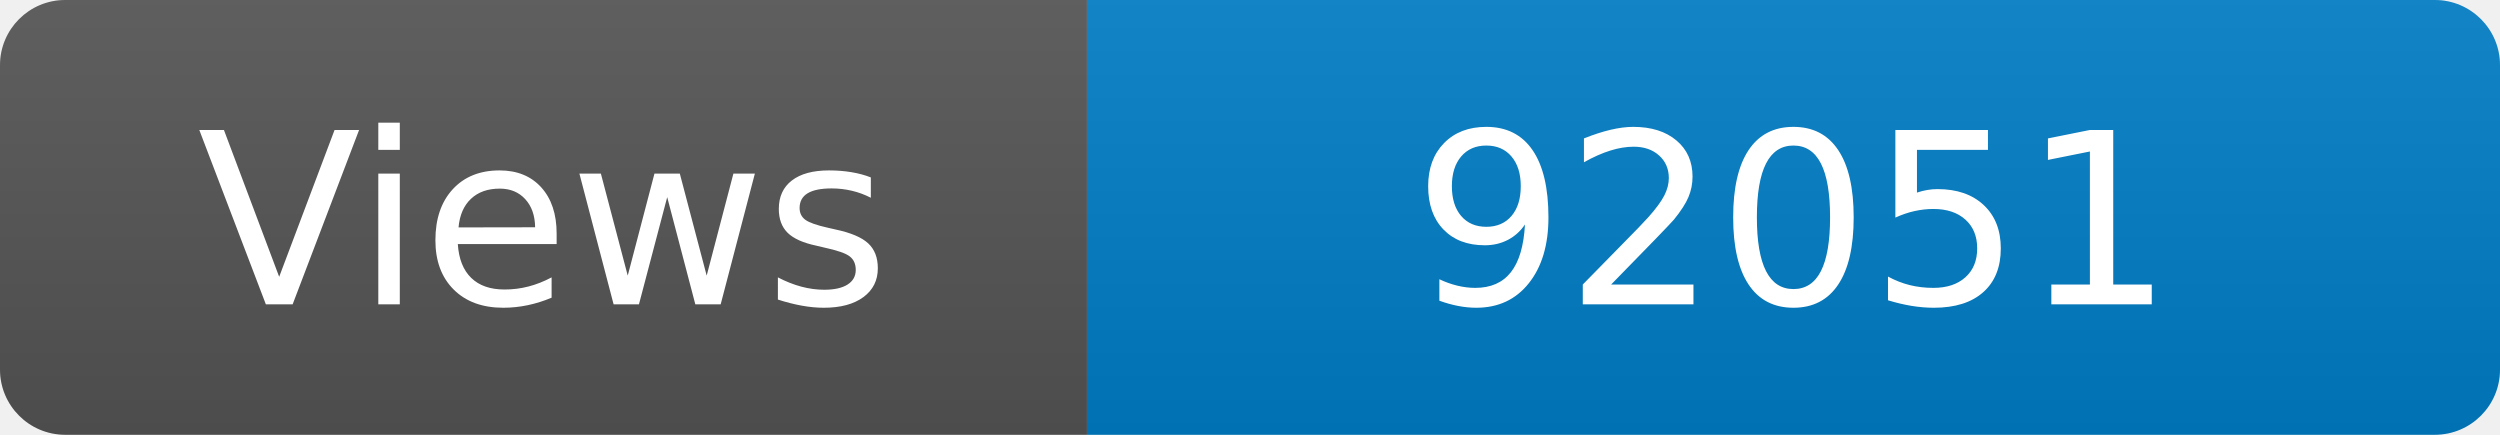
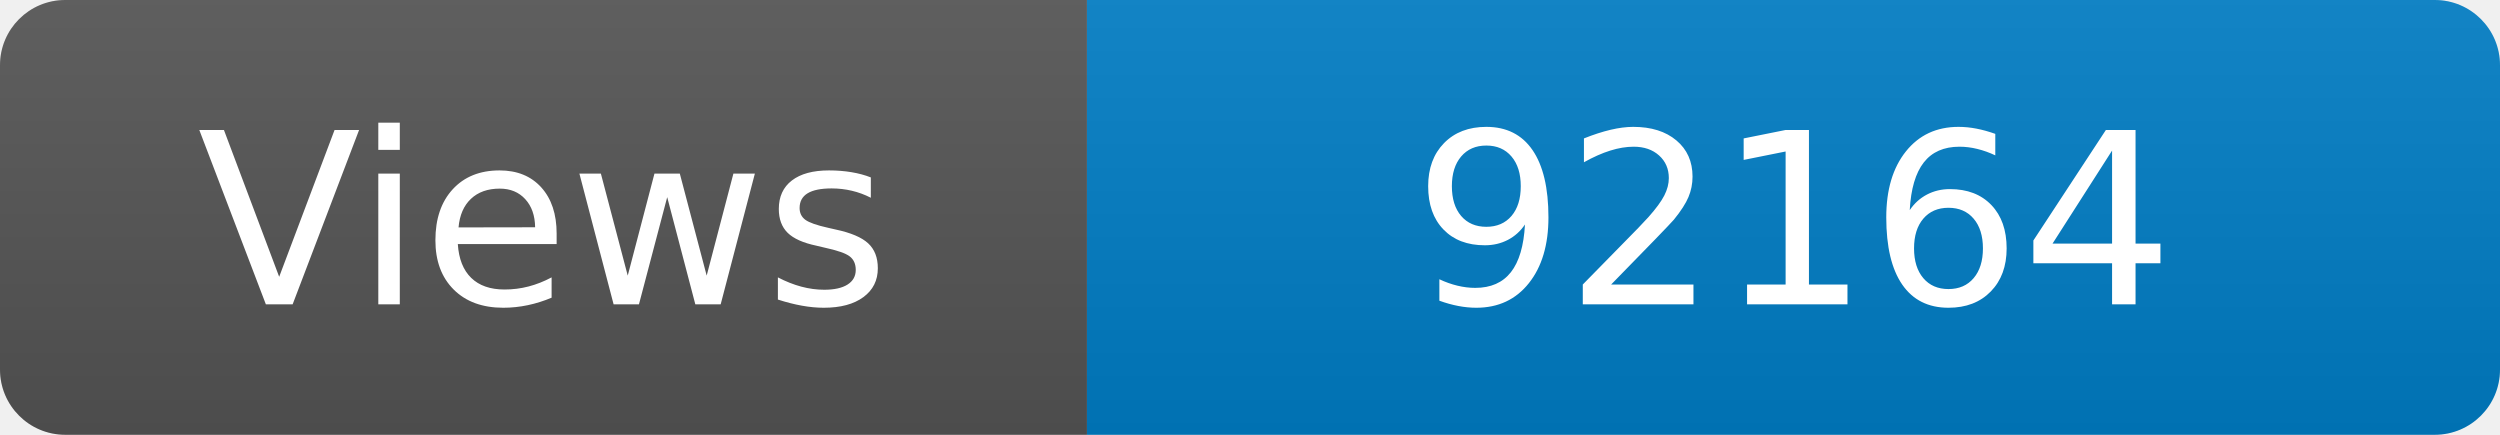
<svg xmlns="http://www.w3.org/2000/svg" width="115" height="20" role="img" aria-label="Maintained?: yes">
  <linearGradient id="s" x2="0" y2="100%">
    <stop offset="0" stop-color="#bbb" stop-opacity=".1" />
    <stop offset="1" stop-opacity=".1" />
  </linearGradient>
  <clipPath id="r">
    <rect width="115" height="20" rx="3" fill="#fff" />
  </clipPath>
  <g clip-path="url(#r)">
    <rect width="50" height="20" fill="#555" />
    <rect x="50" width="160" height="20" fill="#007ec6" />
    <rect width="115" height="20" fill="url(#s)" />
  </g>
  <g fill="#fff" text-anchor="middle" font-family="Verdana,Geneva,DejaVu Sans,sans-serif" font-size="110">
    <text x="250" y="140" transform="scale(.1)" fill="#fff">Views</text>
-     <text x="825" y="140" transform="scale(.1)" fill="#fff">92051</text>
+     <text x="825" y="140" transform="scale(.1)" fill="#fff">92164</text>
  </g>
</svg>
